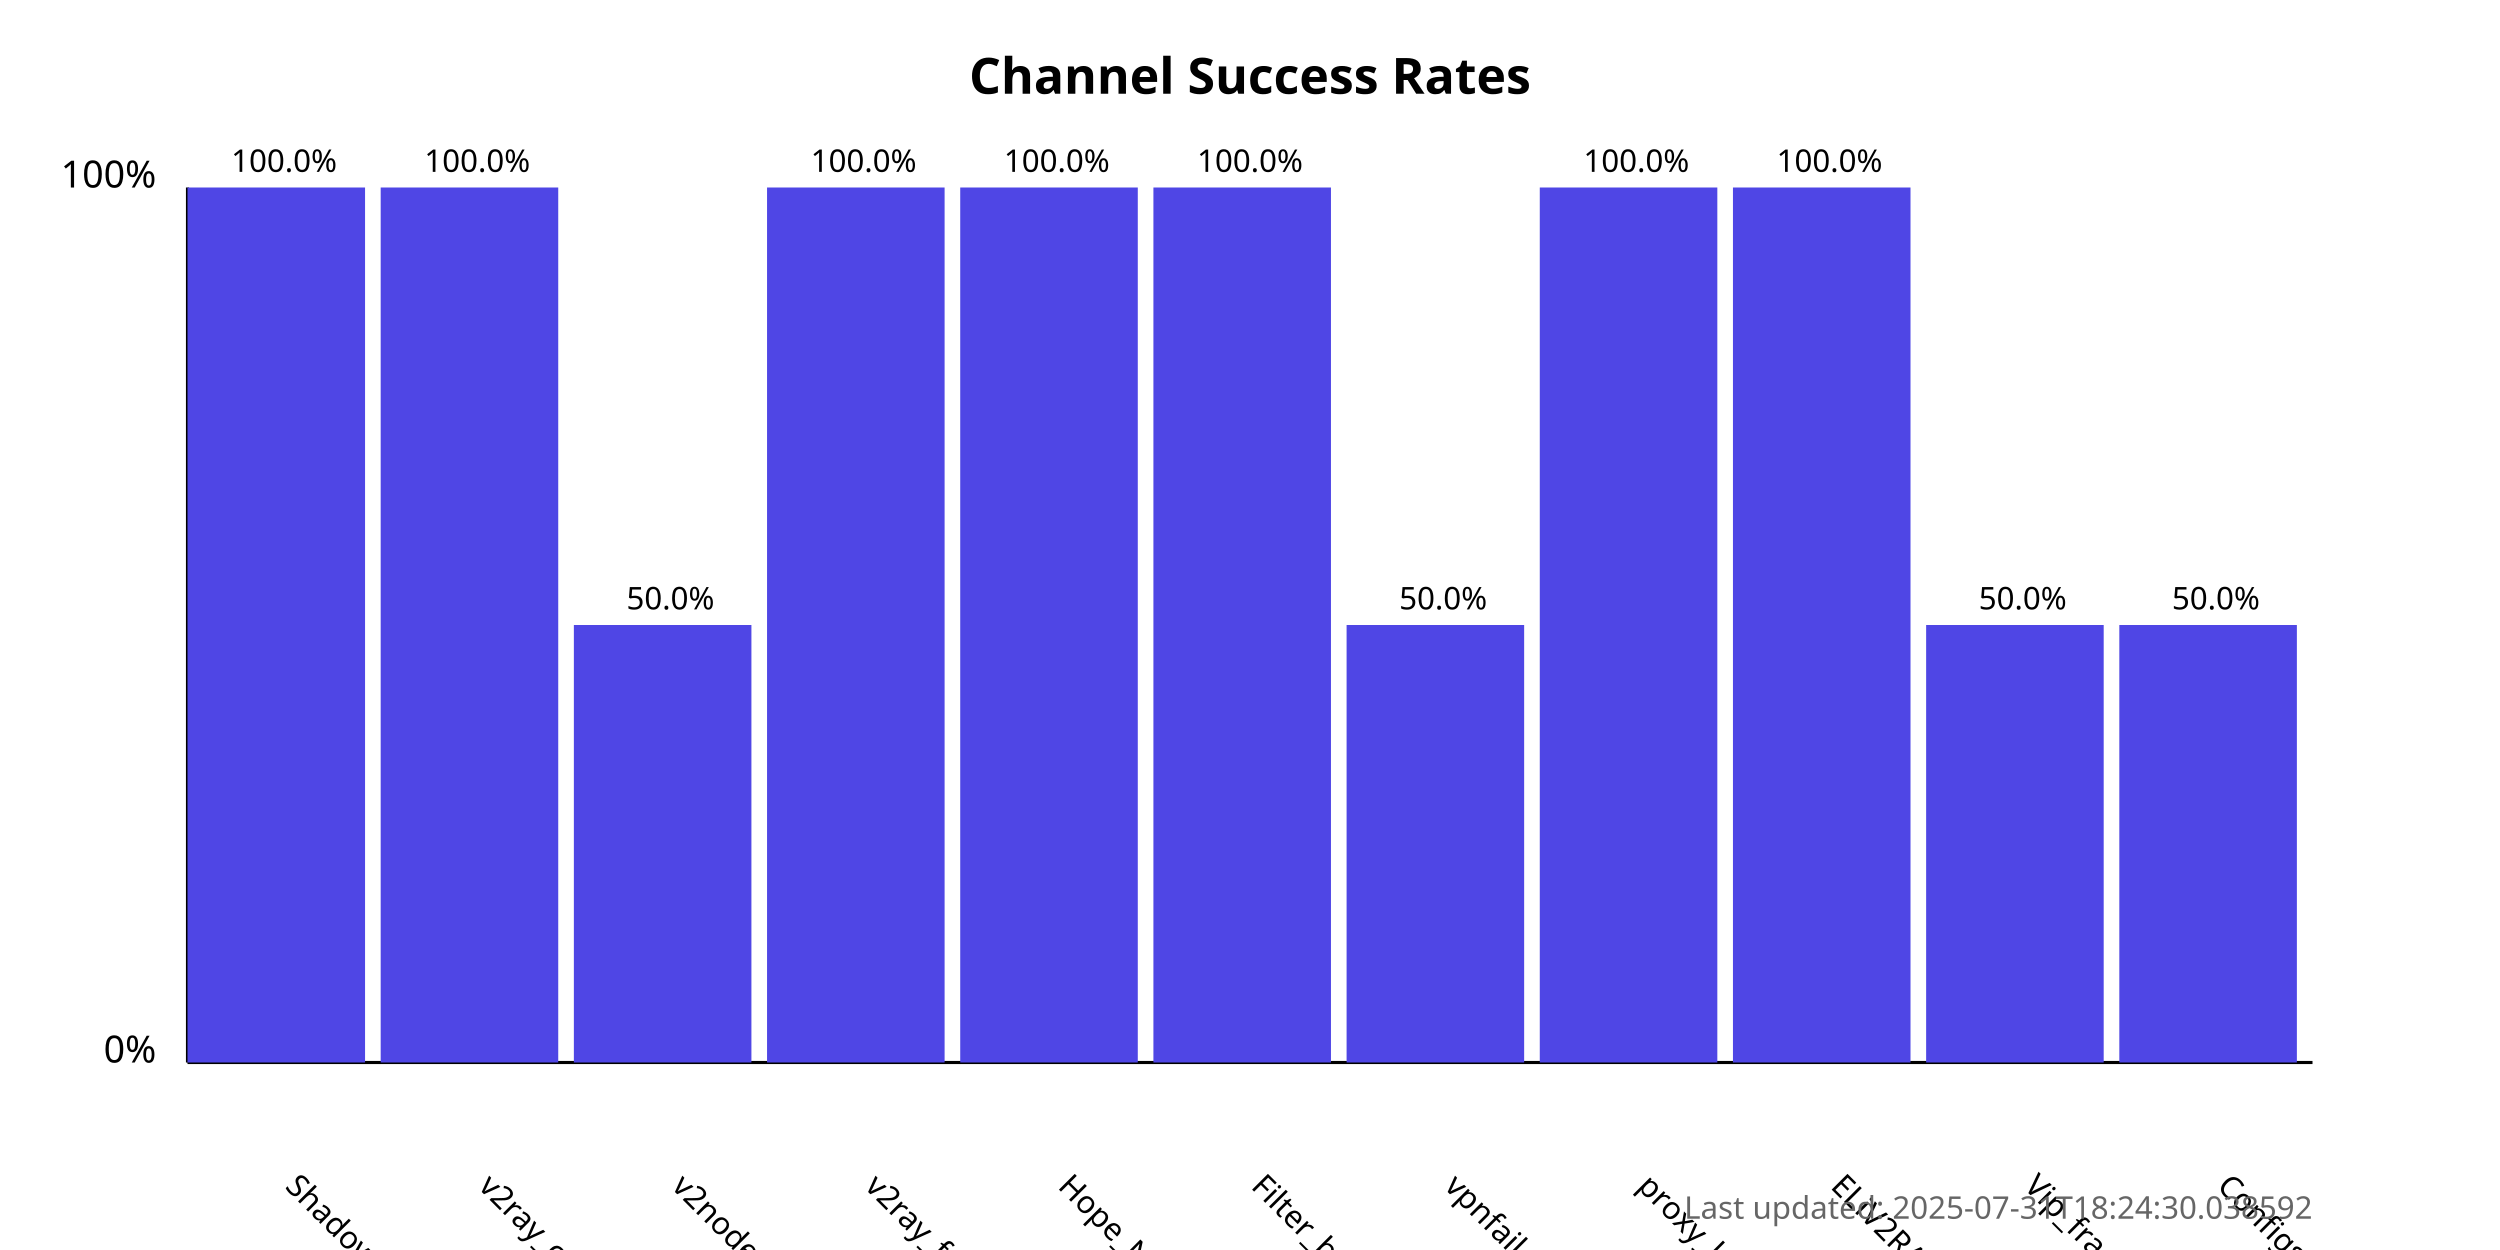
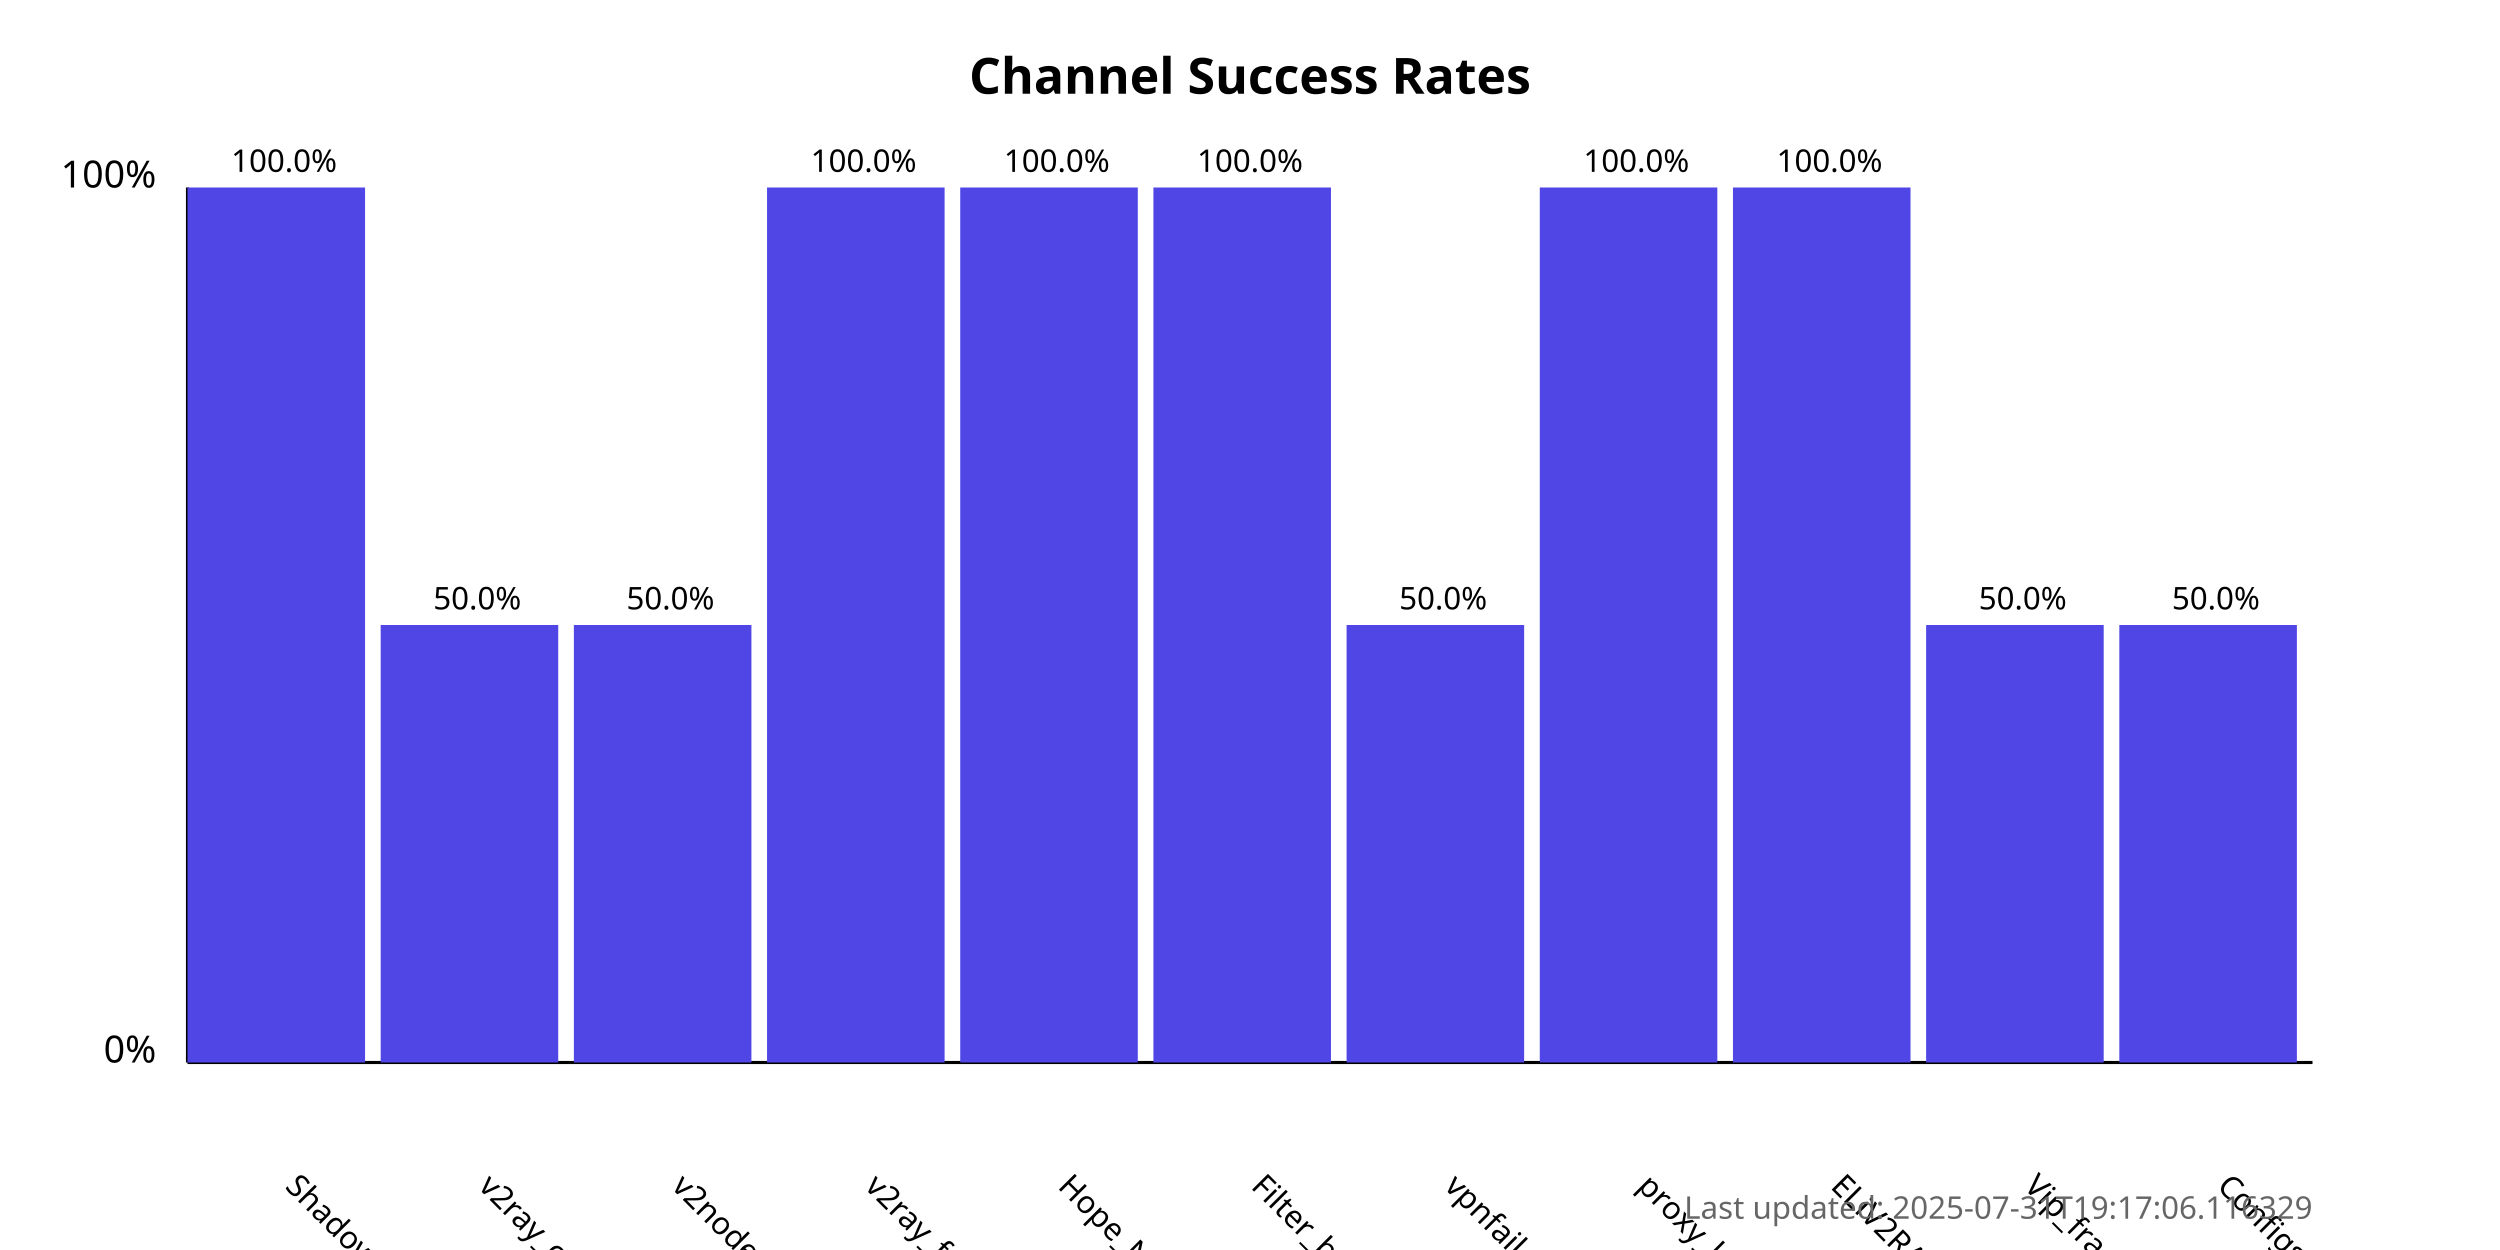
<svg xmlns="http://www.w3.org/2000/svg" width="800" height="400">
  <style>
            .chart-title { font: bold 16px sans-serif; }
            .axis-label { font: 12px sans-serif; }
            .tick-label { font: 10px sans-serif; }
            .bar { fill: #4f46e5; }
            .bar:hover { fill: #6366f1; }
            .timestamp { font: 10px sans-serif; fill: #666; }
        </style>
  <text x="400.0" y="30" text-anchor="middle" class="chart-title">
            Channel Success Rates
        </text>
  <line x1="60" y1="340" x2="60" y2="60" stroke="black" stroke-width="1" />
  <line x1="60" y1="340" x2="740" y2="340" stroke="black" stroke-width="1" />
  <text x="50" y="340" text-anchor="end" class="axis-label">0%</text>
  <text x="50" y="60" text-anchor="end" class="axis-label">100%</text>
  <g>
    <rect x="60" y="60.0" width="56.818" height="280.0" class="bar" />
    <text x="90.909" y="380" transform="rotate(45, 90.90909, 380)" text-anchor="start" class="tick-label">
                ShadowProxy66
            </text>
    <text x="90.909" y="55.0" text-anchor="middle" class="tick-label">
                100.0%
            </text>
  </g>
  <g>
-     <rect x="121.818" y="60.0" width="56.818" height="280.0" class="bar" />
+     <rect x="121.818" y="200.0" width="56.818" height="140.0" class="bar" />
    <text x="152.727" y="380" transform="rotate(45, 152.7273, 380)" text-anchor="start" class="tick-label">
                v2ray_configs_pool
            </text>
-     <text x="152.727" y="55.0" text-anchor="middle" class="tick-label">
-                 100.0%
+     <text x="152.727" y="195.0" text-anchor="middle" class="tick-label">
+                 50.0%
            </text>
  </g>
  <g>
    <rect x="183.636" y="200.0" width="56.818" height="140.0" class="bar" />
    <text x="214.545" y="380" transform="rotate(45, 214.5455, 380)" text-anchor="start" class="tick-label">
                v2nodes
            </text>
    <text x="214.545" y="195.0" text-anchor="middle" class="tick-label">
                50.0%
            </text>
  </g>
  <g>
    <rect x="245.455" y="60.0" width="56.818" height="280.0" class="bar" />
    <text x="276.364" y="380" transform="rotate(45, 276.3636, 380)" text-anchor="start" class="tick-label">
                v2ray_free_conf
            </text>
    <text x="276.364" y="55.0" text-anchor="middle" class="tick-label">
                100.0%
            </text>
  </g>
  <g>
    <rect x="307.273" y="60.0" width="56.818" height="280.0" class="bar" />
    <text x="338.182" y="380" transform="rotate(45, 338.1818, 380)" text-anchor="start" class="tick-label">
                Hope_Net
            </text>
    <text x="338.182" y="55.0" text-anchor="middle" class="tick-label">
                100.0%
            </text>
  </g>
  <g>
    <rect x="369.091" y="60.0" width="56.818" height="280.0" class="bar" />
    <text x="400.0" y="380" transform="rotate(45, 400.0, 380)" text-anchor="start" class="tick-label">
                Filter_breaker
            </text>
    <text x="400.0" y="55.0" text-anchor="middle" class="tick-label">
                100.0%
            </text>
  </g>
  <g>
    <rect x="430.909" y="200.0" width="56.818" height="140.0" class="bar" />
    <text x="461.818" y="380" transform="rotate(45, 461.8182, 380)" text-anchor="start" class="tick-label">
                vpnfail_vless
            </text>
    <text x="461.818" y="195.0" text-anchor="middle" class="tick-label">
                50.0%
            </text>
  </g>
  <g>
    <rect x="492.727" y="60.0" width="56.818" height="280.0" class="bar" />
    <text x="523.636" y="380" transform="rotate(45, 523.6364, 380)" text-anchor="start" class="tick-label">
                proxy_kafee
            </text>
    <text x="523.636" y="55.0" text-anchor="middle" class="tick-label">
                100.0%
            </text>
  </g>
  <g>
    <rect x="554.545" y="60.0" width="56.818" height="280.0" class="bar" />
    <text x="585.455" y="380" transform="rotate(45, 585.4545, 380)" text-anchor="start" class="tick-label">
                ELiV2RAY
            </text>
    <text x="585.455" y="55.0" text-anchor="middle" class="tick-label">
                100.0%
            </text>
  </g>
  <g>
    <rect x="616.364" y="200.0" width="56.818" height="140.0" class="bar" />
    <text x="647.273" y="380" transform="rotate(45, 647.2727, 380)" text-anchor="start" class="tick-label">
                Vip_fragment_v2ray
            </text>
    <text x="647.273" y="195.0" text-anchor="middle" class="tick-label">
                50.0%
            </text>
  </g>
  <g>
    <rect x="678.182" y="200.0" width="56.818" height="140.0" class="bar" />
    <text x="709.091" y="380" transform="rotate(45, 709.0909, 380)" text-anchor="start" class="tick-label">
                ConfigsHubPlus
            </text>
    <text x="709.091" y="195.0" text-anchor="middle" class="tick-label">
                50.0%
            </text>
  </g>
  <text x="740" y="390" text-anchor="end" class="timestamp">
-             Last updated: 2025-07-31T18:24:30.038592
+             Last updated: 2025-07-31T19:17:06.116329
        </text>
</svg>
